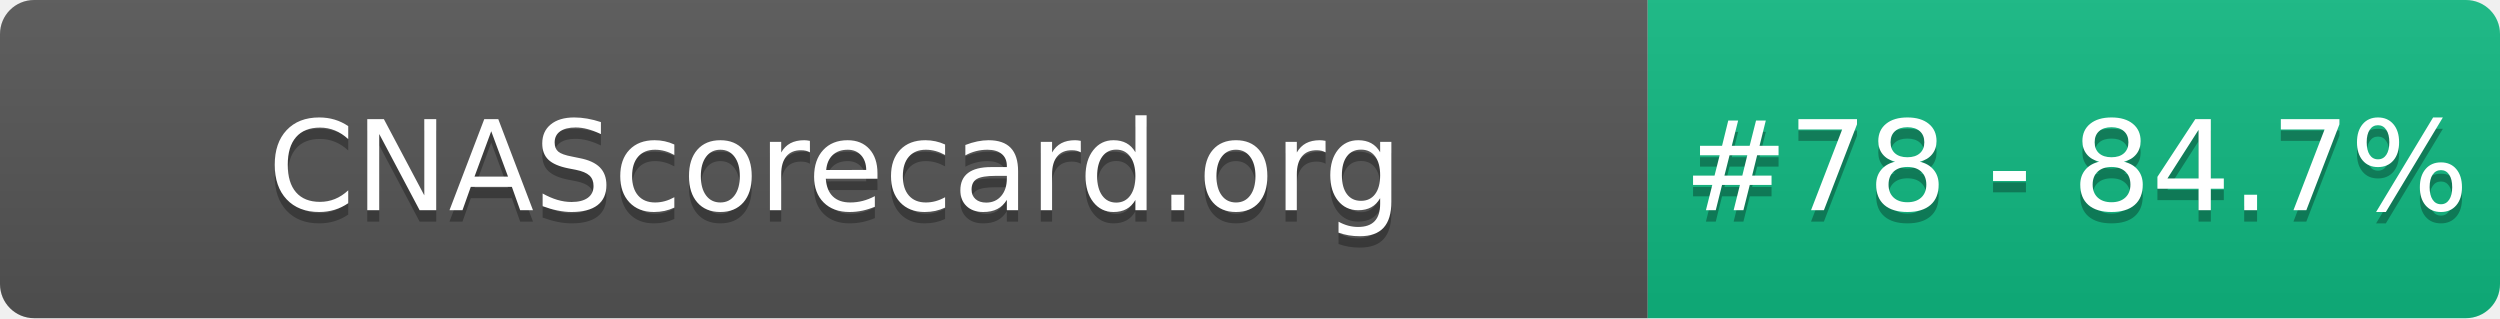
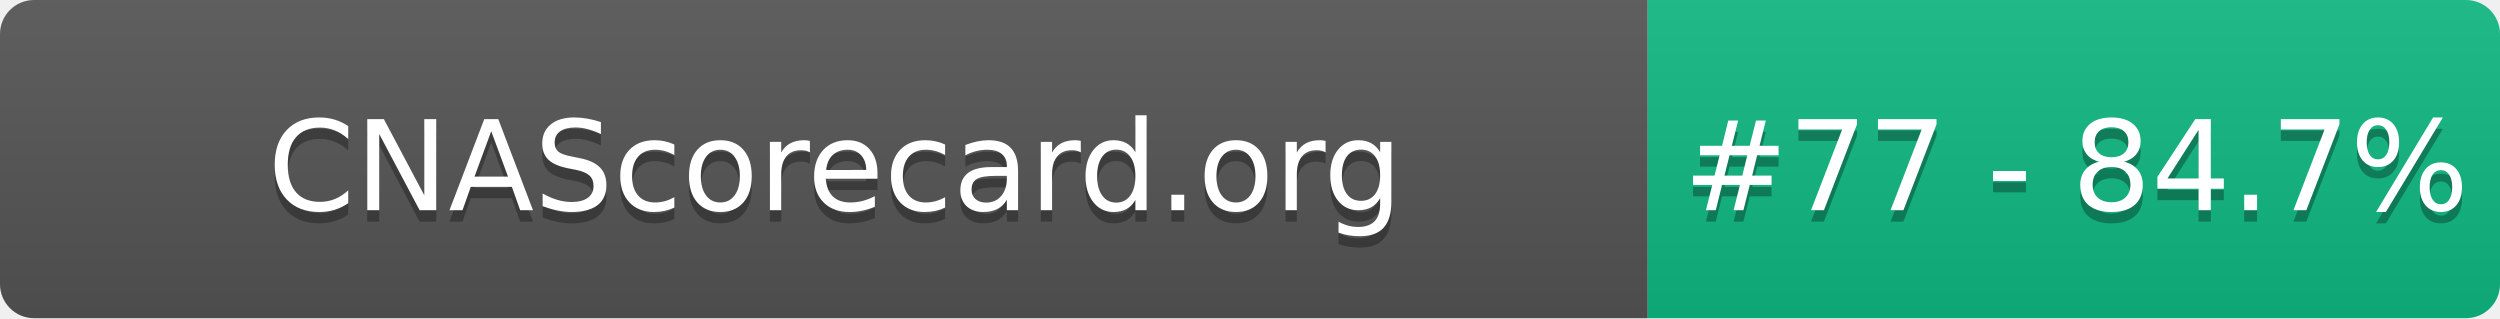
- <svg xmlns="http://www.w3.org/2000/svg" width="220" height="28" role="img" aria-label="CNAScorecard.org: #78 - 84.7%">
+ <svg xmlns="http://www.w3.org/2000/svg" width="220" height="28" role="img" aria-label="CNAScorecard.org: #77 - 84.7%">
  <linearGradient id="s" x2="0" y2="100%">
    <stop offset="0" stop-color="#bbb" stop-opacity=".1" />
    <stop offset="1" stop-opacity=".1" />
  </linearGradient>
  <clipPath id="r">
    <rect width="220" height="28" rx="3" fill="#fff" />
  </clipPath>
  <g clip-path="url(#r)">
    <rect width="145" height="28" fill="#555" />
    <rect x="145" width="75" height="28" fill="#10B981" />
    <rect width="220" height="28" fill="url(#s)" />
  </g>
  <g fill="#fff" text-anchor="middle" font-family="Verdana,Geneva,DejaVu Sans,sans-serif" text-rendering="geometricPrecision" font-size="110">
    <text aria-hidden="true" x="735" y="195" fill="#010101" fill-opacity=".3" transform="scale(.1)" textLength="1350">CNAScorecard.org</text>
    <text x="735" y="185" transform="scale(.1)" fill="#fff" textLength="1350">CNAScorecard.org</text>
-     <text aria-hidden="true" x="1827" y="195" fill="#010101" fill-opacity=".3" transform="scale(.1)" textLength="605">#78 - 84.7%</text>
-     <text x="1827" y="185" transform="scale(.1)" fill="#fff" textLength="605">#78 - 84.7%</text>
+     <text aria-hidden="true" x="1827" y="195" fill="#010101" fill-opacity=".3" transform="scale(.1)" textLength="605">#77 - 84.7%</text>
+     <text x="1827" y="185" transform="scale(.1)" fill="#fff" textLength="605">#77 - 84.7%</text>
  </g>
</svg>
